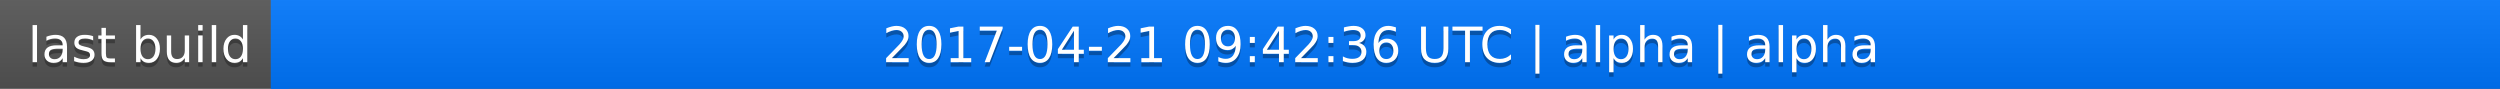
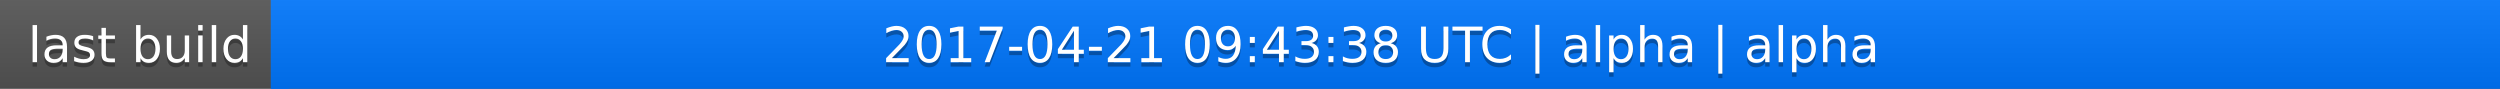
<svg xmlns="http://www.w3.org/2000/svg" width="563" height="20">
  <linearGradient id="a" x2="0" y2="100%">
    <stop offset="0" stop-color="#bbb" stop-opacity=".1" />
    <stop offset="1" stop-opacity=".1" />
  </linearGradient>
  <rect rx="0" width="563" height="20" fill="#555" />
  <rect rx="0" x="61" width="502" height="20" fill="#07f" />
  <path fill="#07f" d="M61 0h4v20h-4z" />
  <rect rx="0" width="563" height="20" fill="url(#a)" />
  <g fill="#fff" text-anchor="middle" font-family="DejaVu Sans,Verdana,Geneva,sans-serif" font-size="11">
    <text x="31.5" y="15" fill="#010101" fill-opacity=".3">last build</text>
    <text x="31.5" y="14">last build</text>
-     <text x="311" y="15" fill="#010101" fill-opacity=".3">2017-04-21 09:42:36 UTC | alpha | alpha</text>
-     <text x="311" y="14">2017-04-21 09:42:36 UTC | alpha | alpha</text>
+     <text x="311" y="15" fill="#010101" fill-opacity=".3">2017-04-21 09:43:38 UTC | alpha | alpha</text>
+     <text x="311" y="14">2017-04-21 09:43:38 UTC | alpha | alpha</text>
  </g>
</svg>
